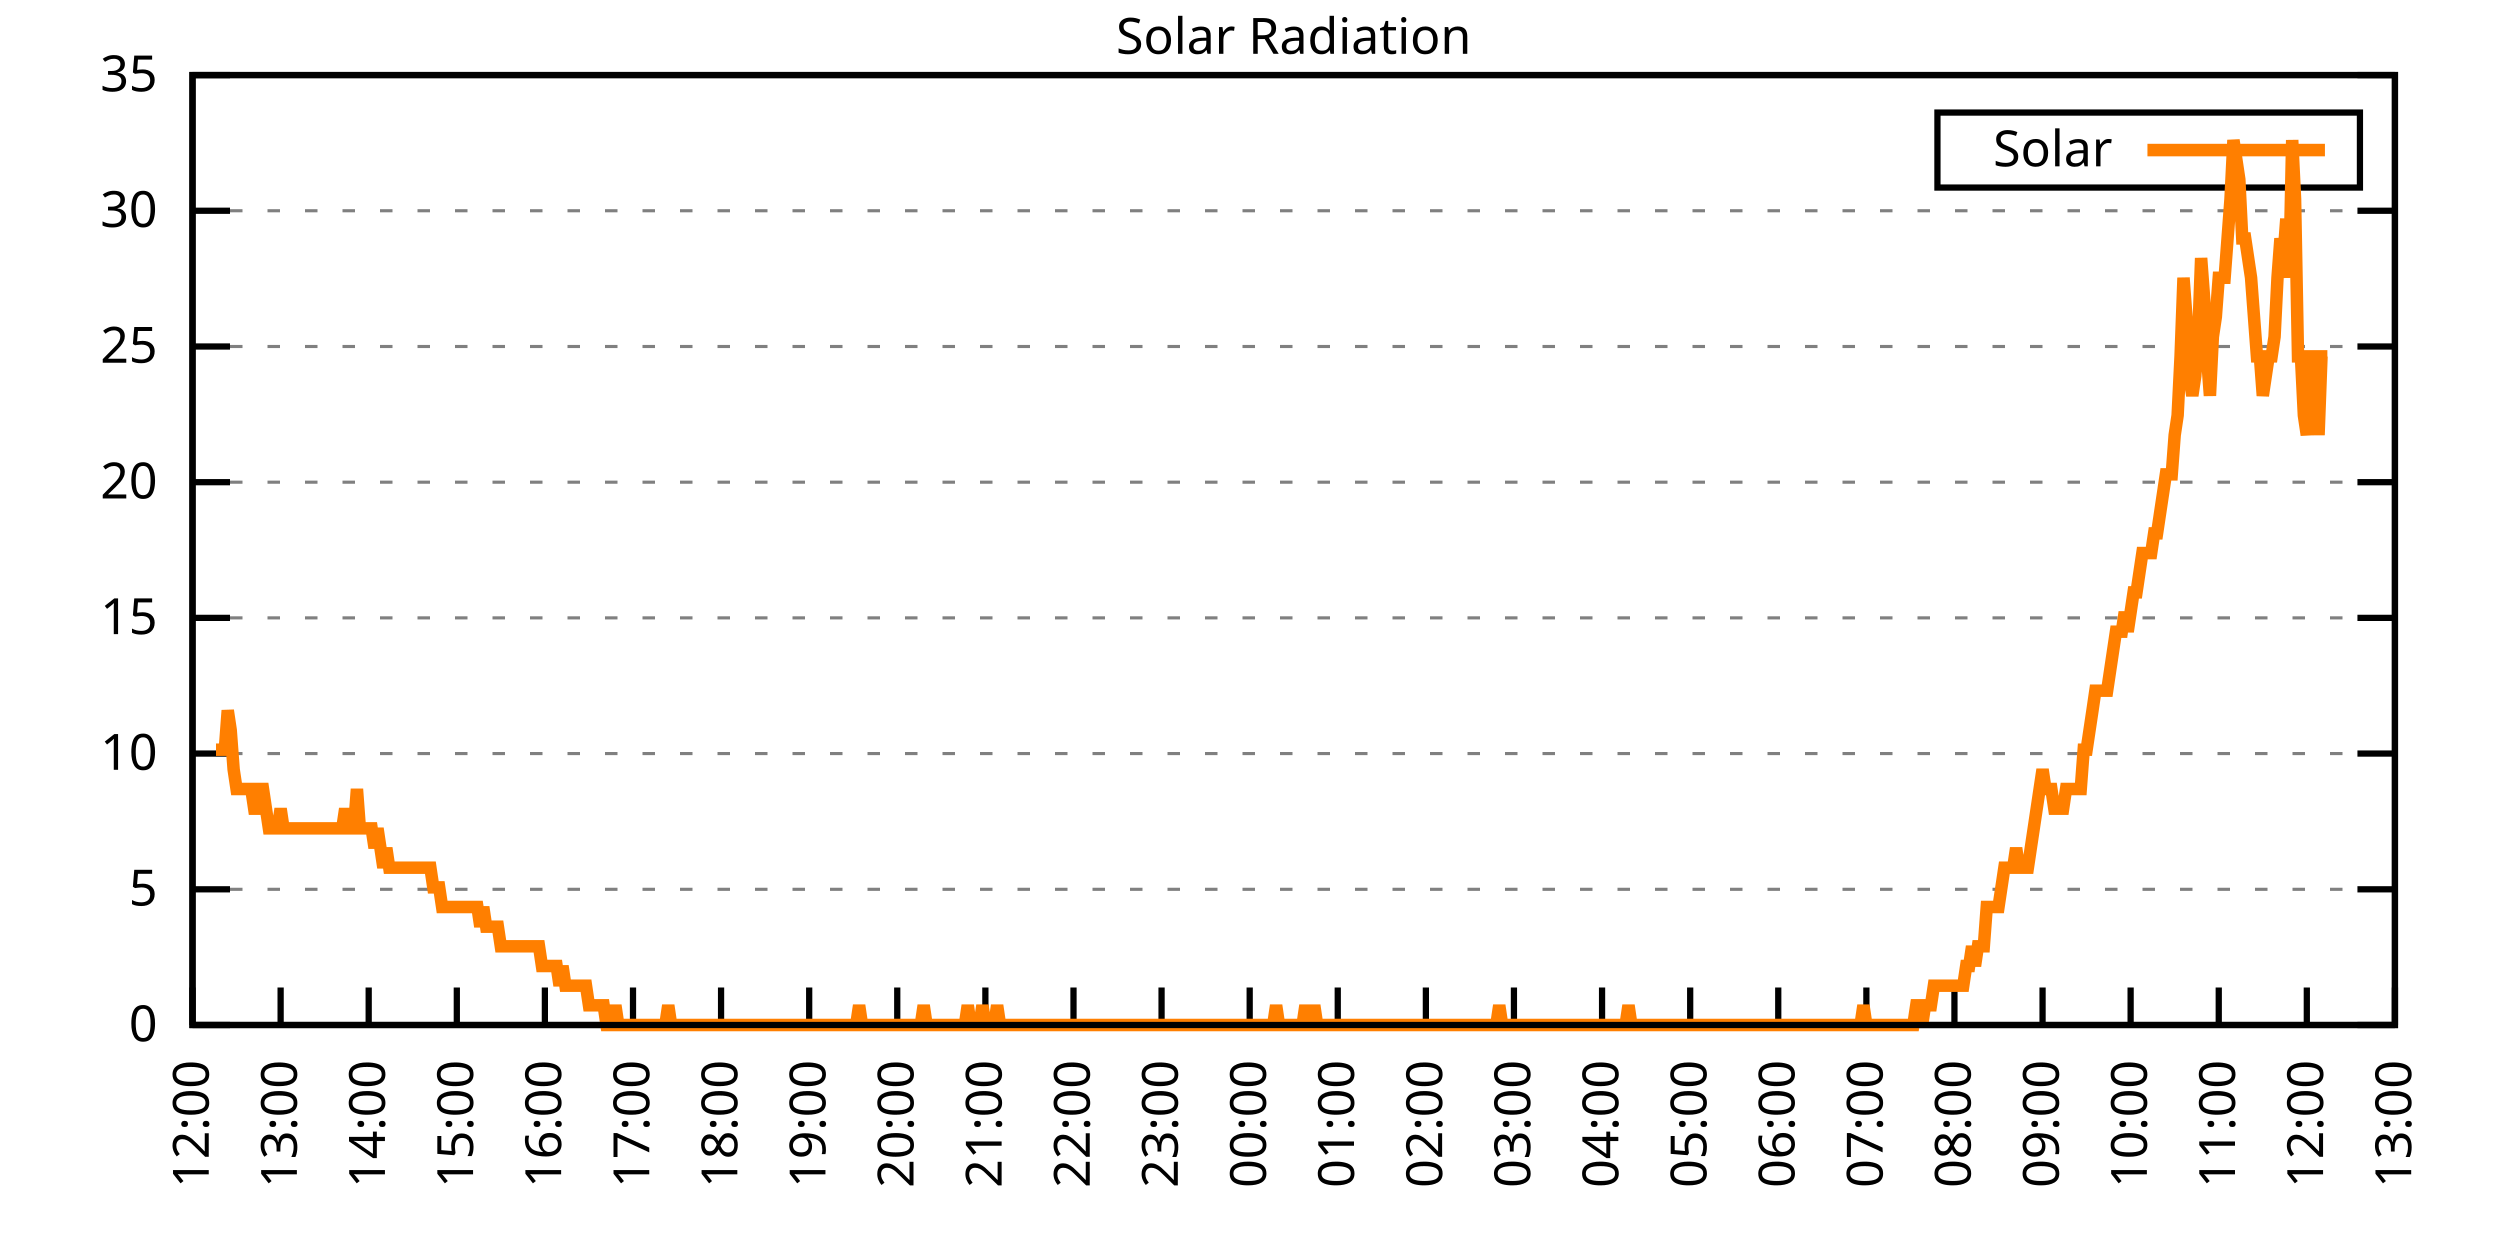
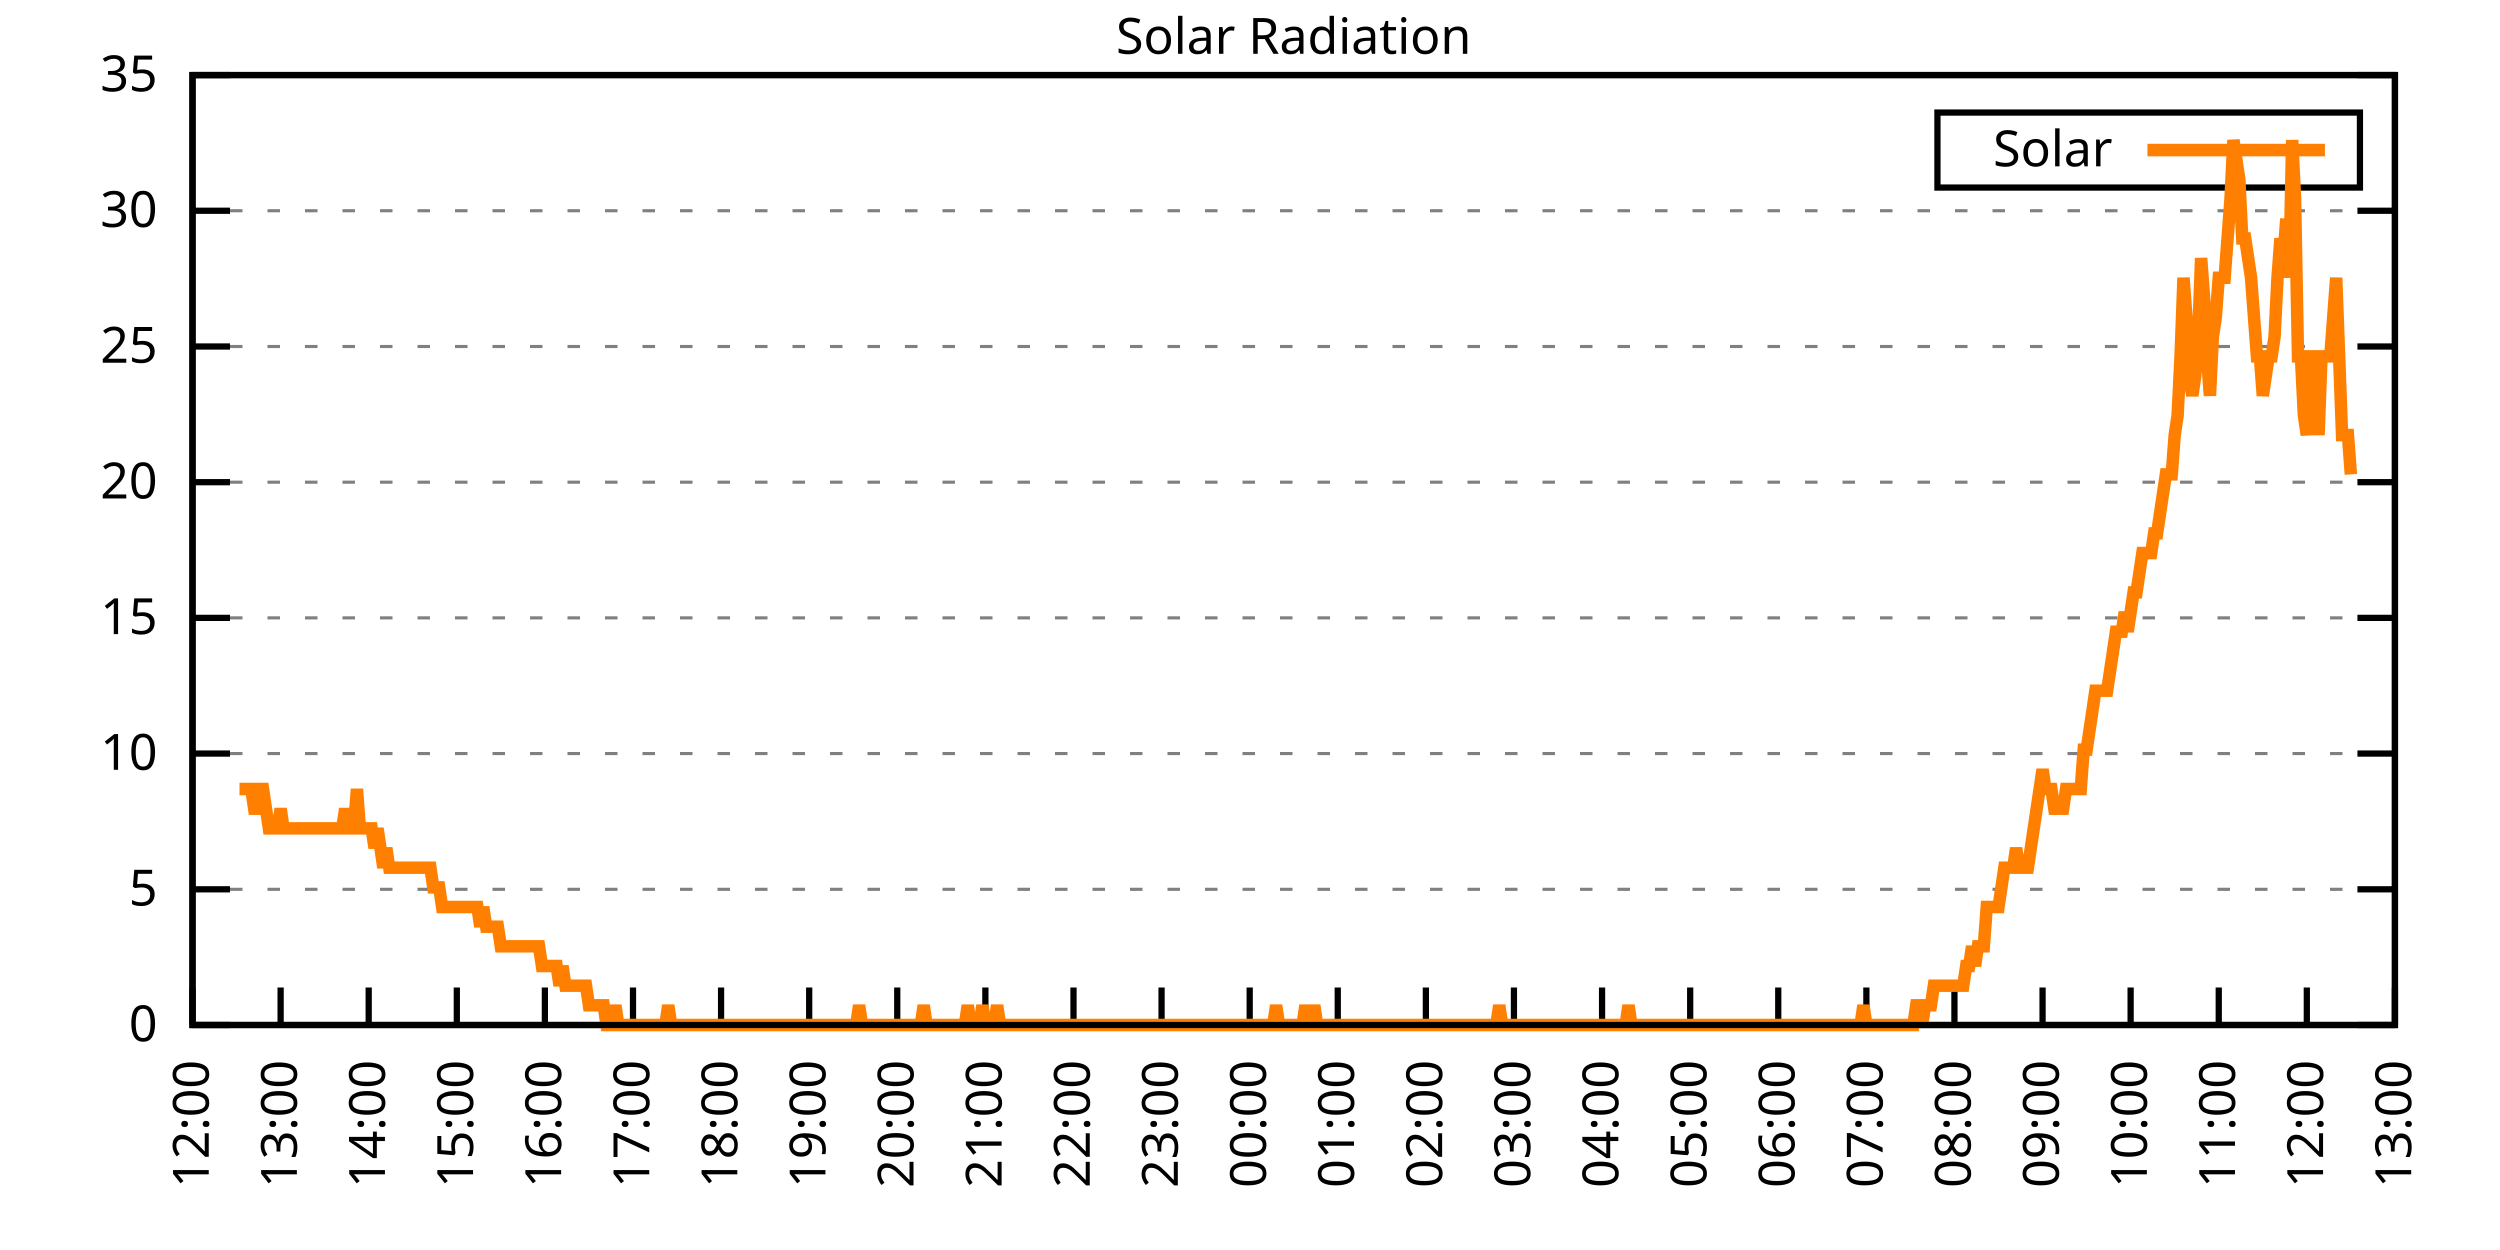
<svg xmlns="http://www.w3.org/2000/svg" xmlns:xlink="http://www.w3.org/1999/xlink" width="400" height="200" viewBox="0 0 400 200">
  <g id="gnuplot_canvas">
    <rect x="0" y="0" width="400" height="200" fill="none" />
    <defs>
      <circle id="gpDot" r="0.5" stroke-width="0.5" stroke="currentColor" />
      <path id="gpPt0" stroke-width="0.333" stroke="currentColor" d="M-1,0 h2 M0,-1 v2" />
      <path id="gpPt1" stroke-width="0.333" stroke="currentColor" d="M-1,-1 L1,1 M1,-1 L-1,1" />
      <path id="gpPt2" stroke-width="0.333" stroke="currentColor" d="M-1,0 L1,0 M0,-1 L0,1 M-1,-1 L1,1 M-1,1 L1,-1" />
      <rect id="gpPt3" stroke-width="0.333" stroke="currentColor" x="-1" y="-1" width="2" height="2" />
      <rect id="gpPt4" stroke-width="0.333" stroke="currentColor" fill="currentColor" x="-1" y="-1" width="2" height="2" />
      <circle id="gpPt5" stroke-width="0.333" stroke="currentColor" cx="0" cy="0" r="1" />
      <use xlink:href="#gpPt5" id="gpPt6" fill="currentColor" stroke="none" />
      <path id="gpPt7" stroke-width="0.333" stroke="currentColor" d="M0,-1.33 L-1.33,0.67 L1.33,0.67 z" />
      <use xlink:href="#gpPt7" id="gpPt8" fill="currentColor" stroke="none" />
      <use xlink:href="#gpPt7" id="gpPt9" stroke="currentColor" transform="rotate(180)" />
      <use xlink:href="#gpPt9" id="gpPt10" fill="currentColor" stroke="none" />
      <use xlink:href="#gpPt3" id="gpPt11" stroke="currentColor" transform="rotate(45)" />
      <use xlink:href="#gpPt11" id="gpPt12" fill="currentColor" stroke="none" />
      <path id="gpPt13" stroke-width="0.333" stroke="currentColor" d="M0,1.330 L1.265,0.411 L0.782,-1.067 L-0.782,-1.076 L-1.265,0.411 z" />
      <use xlink:href="#gpPt13" id="gpPt14" fill="currentColor" stroke="none" />
      <filter id="textbox" filterUnits="objectBoundingBox" x="0" y="0" height="1" width="1">
        <feFlood flood-color="white" flood-opacity="1" result="bgnd" />
        <feComposite in="SourceGraphic" in2="bgnd" operator="atop" />
      </filter>
      <filter id="greybox" filterUnits="objectBoundingBox" x="0" y="0" height="1" width="1">
        <feFlood flood-color="lightgrey" flood-opacity="1" result="grey" />
        <feComposite in="SourceGraphic" in2="grey" operator="atop" />
      </filter>
    </defs>
    <g fill="none" color="white" stroke="currentColor" stroke-width="1.00" stroke-linecap="butt" stroke-linejoin="miter">
</g>
    <g fill="none" color="black" stroke="currentColor" stroke-width="1.00" stroke-linecap="butt" stroke-linejoin="miter">
      <g stroke="none" shape-rendering="crispEdges">
        <polygon fill="rgb(255, 255, 255)" points="30.80,164.00 383.18,164.00 383.18,12.02 30.80,12.02 " />
      </g>
    </g>
    <g fill="none" color="black" stroke="currentColor" stroke-width="1.00" stroke-linecap="butt" stroke-linejoin="miter">
</g>
    <g fill="none" color="black" stroke="black" stroke-width="0.50" stroke-linecap="butt" stroke-linejoin="miter">
</g>
    <g fill="none" color="gray" stroke="currentColor" stroke-width="0.50" stroke-linecap="butt" stroke-linejoin="miter">
      <path stroke="gray" stroke-dasharray="2,4" class="gridline" d="M30.80,164.00 L383.19,164.00  " />
    </g>
    <g fill="none" color="gray" stroke="gray" stroke-width="1.00" stroke-linecap="butt" stroke-linejoin="miter">
</g>
    <g fill="none" color="black" stroke="currentColor" stroke-width="1.00" stroke-linecap="butt" stroke-linejoin="miter">
      <path stroke="black" d="M30.80,164.00 L36.80,164.00 M383.19,164.00 L377.19,164.00  " />
      <g transform="translate(25.20,166.60)" stroke="none" fill="black" font-family="Sans" font-size="8.00" text-anchor="end">
        <text>
          <tspan font-family="Sans"> 0</tspan>
        </text>
      </g>
    </g>
    <g fill="none" color="black" stroke="currentColor" stroke-width="1.00" stroke-linecap="butt" stroke-linejoin="miter">
</g>
    <g fill="none" color="black" stroke="black" stroke-width="0.50" stroke-linecap="butt" stroke-linejoin="miter">
</g>
    <g fill="none" color="gray" stroke="currentColor" stroke-width="0.50" stroke-linecap="butt" stroke-linejoin="miter">
      <path stroke="gray" stroke-dasharray="2,4" class="gridline" d="M30.80,142.29 L383.19,142.29  " />
    </g>
    <g fill="none" color="gray" stroke="gray" stroke-width="1.00" stroke-linecap="butt" stroke-linejoin="miter">
</g>
    <g fill="none" color="black" stroke="currentColor" stroke-width="1.00" stroke-linecap="butt" stroke-linejoin="miter">
      <path stroke="black" d="M30.80,142.29 L36.80,142.29 M383.19,142.29 L377.19,142.29  " />
      <g transform="translate(25.20,144.89)" stroke="none" fill="black" font-family="Sans" font-size="8.00" text-anchor="end">
        <text>
          <tspan font-family="Sans"> 5</tspan>
        </text>
      </g>
    </g>
    <g fill="none" color="black" stroke="currentColor" stroke-width="1.00" stroke-linecap="butt" stroke-linejoin="miter">
</g>
    <g fill="none" color="black" stroke="black" stroke-width="0.50" stroke-linecap="butt" stroke-linejoin="miter">
</g>
    <g fill="none" color="gray" stroke="currentColor" stroke-width="0.50" stroke-linecap="butt" stroke-linejoin="miter">
      <path stroke="gray" stroke-dasharray="2,4" class="gridline" d="M30.80,120.57 L383.19,120.57  " />
    </g>
    <g fill="none" color="gray" stroke="gray" stroke-width="1.00" stroke-linecap="butt" stroke-linejoin="miter">
</g>
    <g fill="none" color="black" stroke="currentColor" stroke-width="1.00" stroke-linecap="butt" stroke-linejoin="miter">
      <path stroke="black" d="M30.80,120.57 L36.80,120.57 M383.19,120.57 L377.19,120.57  " />
      <g transform="translate(25.20,123.17)" stroke="none" fill="black" font-family="Sans" font-size="8.00" text-anchor="end">
        <text>
          <tspan font-family="Sans"> 10</tspan>
        </text>
      </g>
    </g>
    <g fill="none" color="black" stroke="currentColor" stroke-width="1.00" stroke-linecap="butt" stroke-linejoin="miter">
</g>
    <g fill="none" color="black" stroke="black" stroke-width="0.50" stroke-linecap="butt" stroke-linejoin="miter">
</g>
    <g fill="none" color="gray" stroke="currentColor" stroke-width="0.50" stroke-linecap="butt" stroke-linejoin="miter">
      <path stroke="gray" stroke-dasharray="2,4" class="gridline" d="M30.80,98.86 L383.19,98.86  " />
    </g>
    <g fill="none" color="gray" stroke="gray" stroke-width="1.00" stroke-linecap="butt" stroke-linejoin="miter">
</g>
    <g fill="none" color="black" stroke="currentColor" stroke-width="1.00" stroke-linecap="butt" stroke-linejoin="miter">
      <path stroke="black" d="M30.80,98.86 L36.80,98.86 M383.19,98.86 L377.19,98.86  " />
      <g transform="translate(25.20,101.46)" stroke="none" fill="black" font-family="Sans" font-size="8.00" text-anchor="end">
        <text>
          <tspan font-family="Sans"> 15</tspan>
        </text>
      </g>
    </g>
    <g fill="none" color="black" stroke="currentColor" stroke-width="1.00" stroke-linecap="butt" stroke-linejoin="miter">
</g>
    <g fill="none" color="black" stroke="black" stroke-width="0.50" stroke-linecap="butt" stroke-linejoin="miter">
</g>
    <g fill="none" color="gray" stroke="currentColor" stroke-width="0.50" stroke-linecap="butt" stroke-linejoin="miter">
      <path stroke="gray" stroke-dasharray="2,4" class="gridline" d="M30.80,77.15 L383.19,77.15  " />
    </g>
    <g fill="none" color="gray" stroke="gray" stroke-width="1.00" stroke-linecap="butt" stroke-linejoin="miter">
</g>
    <g fill="none" color="black" stroke="currentColor" stroke-width="1.00" stroke-linecap="butt" stroke-linejoin="miter">
      <path stroke="black" d="M30.80,77.15 L36.80,77.15 M383.19,77.15 L377.19,77.15  " />
      <g transform="translate(25.20,79.75)" stroke="none" fill="black" font-family="Sans" font-size="8.00" text-anchor="end">
        <text>
          <tspan font-family="Sans"> 20</tspan>
        </text>
      </g>
    </g>
    <g fill="none" color="black" stroke="currentColor" stroke-width="1.00" stroke-linecap="butt" stroke-linejoin="miter">
</g>
    <g fill="none" color="black" stroke="black" stroke-width="0.50" stroke-linecap="butt" stroke-linejoin="miter">
</g>
    <g fill="none" color="gray" stroke="currentColor" stroke-width="0.50" stroke-linecap="butt" stroke-linejoin="miter">
      <path stroke="gray" stroke-dasharray="2,4" class="gridline" d="M30.80,55.44 L383.19,55.44  " />
    </g>
    <g fill="none" color="gray" stroke="gray" stroke-width="1.00" stroke-linecap="butt" stroke-linejoin="miter">
</g>
    <g fill="none" color="black" stroke="currentColor" stroke-width="1.00" stroke-linecap="butt" stroke-linejoin="miter">
      <path stroke="black" d="M30.80,55.44 L36.80,55.44 M383.19,55.44 L377.19,55.44  " />
      <g transform="translate(25.20,58.04)" stroke="none" fill="black" font-family="Sans" font-size="8.00" text-anchor="end">
        <text>
          <tspan font-family="Sans"> 25</tspan>
        </text>
      </g>
    </g>
    <g fill="none" color="black" stroke="currentColor" stroke-width="1.00" stroke-linecap="butt" stroke-linejoin="miter">
</g>
    <g fill="none" color="black" stroke="black" stroke-width="0.50" stroke-linecap="butt" stroke-linejoin="miter">
</g>
    <g fill="none" color="gray" stroke="currentColor" stroke-width="0.50" stroke-linecap="butt" stroke-linejoin="miter">
      <path stroke="gray" stroke-dasharray="2,4" class="gridline" d="M30.80,33.72 L383.19,33.72  " />
    </g>
    <g fill="none" color="gray" stroke="gray" stroke-width="1.00" stroke-linecap="butt" stroke-linejoin="miter">
</g>
    <g fill="none" color="black" stroke="currentColor" stroke-width="1.00" stroke-linecap="butt" stroke-linejoin="miter">
      <path stroke="black" d="M30.80,33.72 L36.80,33.72 M383.19,33.72 L377.19,33.72  " />
      <g transform="translate(25.20,36.32)" stroke="none" fill="black" font-family="Sans" font-size="8.00" text-anchor="end">
        <text>
          <tspan font-family="Sans"> 30</tspan>
        </text>
      </g>
    </g>
    <g fill="none" color="black" stroke="currentColor" stroke-width="1.00" stroke-linecap="butt" stroke-linejoin="miter">
</g>
    <g fill="none" color="black" stroke="black" stroke-width="0.50" stroke-linecap="butt" stroke-linejoin="miter">
</g>
    <g fill="none" color="gray" stroke="currentColor" stroke-width="0.50" stroke-linecap="butt" stroke-linejoin="miter">
      <path stroke="gray" stroke-dasharray="2,4" class="gridline" d="M30.80,12.01 L383.19,12.01  " />
    </g>
    <g fill="none" color="gray" stroke="gray" stroke-width="1.00" stroke-linecap="butt" stroke-linejoin="miter">
</g>
    <g fill="none" color="black" stroke="currentColor" stroke-width="1.00" stroke-linecap="butt" stroke-linejoin="miter">
      <path stroke="black" d="M30.80,12.01 L36.80,12.01 M383.19,12.01 L377.19,12.01  " />
      <g transform="translate(25.20,14.61)" stroke="none" fill="black" font-family="Sans" font-size="8.00" text-anchor="end">
        <text>
          <tspan font-family="Sans"> 35</tspan>
        </text>
      </g>
    </g>
    <g fill="none" color="black" stroke="currentColor" stroke-width="1.00" stroke-linecap="butt" stroke-linejoin="miter">
      <path stroke="black" d="M30.80,164.00 L30.80,158.00  " />
      <g transform="translate(33.40,169.60) rotate(270.00)" stroke="none" fill="black" font-family="Sans" font-size="8.00" text-anchor="end">
        <text>
          <tspan font-family="Sans">12:00</tspan>
        </text>
      </g>
    </g>
    <g fill="none" color="black" stroke="currentColor" stroke-width="1.00" stroke-linecap="butt" stroke-linejoin="miter">
      <path stroke="black" d="M44.90,164.00 L44.90,158.00  " />
      <g transform="translate(47.50,169.60) rotate(270.00)" stroke="none" fill="black" font-family="Sans" font-size="8.00" text-anchor="end">
        <text>
          <tspan font-family="Sans">13:00</tspan>
        </text>
      </g>
    </g>
    <g fill="none" color="black" stroke="currentColor" stroke-width="1.00" stroke-linecap="butt" stroke-linejoin="miter">
      <path stroke="black" d="M58.99,164.00 L58.99,158.00  " />
      <g transform="translate(61.59,169.60) rotate(270.00)" stroke="none" fill="black" font-family="Sans" font-size="8.00" text-anchor="end">
        <text>
          <tspan font-family="Sans">14:00</tspan>
        </text>
      </g>
    </g>
    <g fill="none" color="black" stroke="currentColor" stroke-width="1.00" stroke-linecap="butt" stroke-linejoin="miter">
      <path stroke="black" d="M73.09,164.00 L73.09,158.00  " />
      <g transform="translate(75.69,169.60) rotate(270.00)" stroke="none" fill="black" font-family="Sans" font-size="8.00" text-anchor="end">
        <text>
          <tspan font-family="Sans">15:00</tspan>
        </text>
      </g>
    </g>
    <g fill="none" color="black" stroke="currentColor" stroke-width="1.00" stroke-linecap="butt" stroke-linejoin="miter">
      <path stroke="black" d="M87.18,164.00 L87.18,158.00  " />
      <g transform="translate(89.78,169.60) rotate(270.00)" stroke="none" fill="black" font-family="Sans" font-size="8.00" text-anchor="end">
        <text>
          <tspan font-family="Sans">16:00</tspan>
        </text>
      </g>
    </g>
    <g fill="none" color="black" stroke="currentColor" stroke-width="1.00" stroke-linecap="butt" stroke-linejoin="miter">
      <path stroke="black" d="M101.28,164.00 L101.28,158.00  " />
      <g transform="translate(103.88,169.60) rotate(270.00)" stroke="none" fill="black" font-family="Sans" font-size="8.00" text-anchor="end">
        <text>
          <tspan font-family="Sans">17:00</tspan>
        </text>
      </g>
    </g>
    <g fill="none" color="black" stroke="currentColor" stroke-width="1.00" stroke-linecap="butt" stroke-linejoin="miter">
      <path stroke="black" d="M115.37,164.00 L115.37,158.00  " />
      <g transform="translate(117.97,169.60) rotate(270.00)" stroke="none" fill="black" font-family="Sans" font-size="8.00" text-anchor="end">
        <text>
          <tspan font-family="Sans">18:00</tspan>
        </text>
      </g>
    </g>
    <g fill="none" color="black" stroke="currentColor" stroke-width="1.00" stroke-linecap="butt" stroke-linejoin="miter">
      <path stroke="black" d="M129.47,164.00 L129.47,158.00  " />
      <g transform="translate(132.07,169.60) rotate(270.00)" stroke="none" fill="black" font-family="Sans" font-size="8.00" text-anchor="end">
        <text>
          <tspan font-family="Sans">19:00</tspan>
        </text>
      </g>
    </g>
    <g fill="none" color="black" stroke="currentColor" stroke-width="1.00" stroke-linecap="butt" stroke-linejoin="miter">
      <path stroke="black" d="M143.56,164.00 L143.56,158.00  " />
      <g transform="translate(146.16,169.60) rotate(270.00)" stroke="none" fill="black" font-family="Sans" font-size="8.00" text-anchor="end">
        <text>
          <tspan font-family="Sans">20:00</tspan>
        </text>
      </g>
    </g>
    <g fill="none" color="black" stroke="currentColor" stroke-width="1.00" stroke-linecap="butt" stroke-linejoin="miter">
      <path stroke="black" d="M157.66,164.00 L157.66,158.00  " />
      <g transform="translate(160.26,169.60) rotate(270.00)" stroke="none" fill="black" font-family="Sans" font-size="8.00" text-anchor="end">
        <text>
          <tspan font-family="Sans">21:00</tspan>
        </text>
      </g>
    </g>
    <g fill="none" color="black" stroke="currentColor" stroke-width="1.00" stroke-linecap="butt" stroke-linejoin="miter">
      <path stroke="black" d="M171.76,164.00 L171.76,158.00  " />
      <g transform="translate(174.36,169.60) rotate(270.00)" stroke="none" fill="black" font-family="Sans" font-size="8.00" text-anchor="end">
        <text>
          <tspan font-family="Sans">22:00</tspan>
        </text>
      </g>
    </g>
    <g fill="none" color="black" stroke="currentColor" stroke-width="1.00" stroke-linecap="butt" stroke-linejoin="miter">
      <path stroke="black" d="M185.85,164.00 L185.85,158.00  " />
      <g transform="translate(188.45,169.60) rotate(270.00)" stroke="none" fill="black" font-family="Sans" font-size="8.00" text-anchor="end">
        <text>
          <tspan font-family="Sans">23:00</tspan>
        </text>
      </g>
    </g>
    <g fill="none" color="black" stroke="currentColor" stroke-width="1.00" stroke-linecap="butt" stroke-linejoin="miter">
      <path stroke="black" d="M199.95,164.00 L199.95,158.00  " />
      <g transform="translate(202.55,169.60) rotate(270.00)" stroke="none" fill="black" font-family="Sans" font-size="8.00" text-anchor="end">
        <text>
          <tspan font-family="Sans">00:00</tspan>
        </text>
      </g>
    </g>
    <g fill="none" color="black" stroke="currentColor" stroke-width="1.00" stroke-linecap="butt" stroke-linejoin="miter">
      <path stroke="black" d="M214.04,164.00 L214.04,158.00  " />
      <g transform="translate(216.64,169.60) rotate(270.00)" stroke="none" fill="black" font-family="Sans" font-size="8.00" text-anchor="end">
        <text>
          <tspan font-family="Sans">01:00</tspan>
        </text>
      </g>
    </g>
    <g fill="none" color="black" stroke="currentColor" stroke-width="1.00" stroke-linecap="butt" stroke-linejoin="miter">
      <path stroke="black" d="M228.14,164.00 L228.14,158.00  " />
      <g transform="translate(230.74,169.60) rotate(270.00)" stroke="none" fill="black" font-family="Sans" font-size="8.00" text-anchor="end">
        <text>
          <tspan font-family="Sans">02:00</tspan>
        </text>
      </g>
    </g>
    <g fill="none" color="black" stroke="currentColor" stroke-width="1.00" stroke-linecap="butt" stroke-linejoin="miter">
      <path stroke="black" d="M242.23,164.00 L242.23,158.00  " />
      <g transform="translate(244.83,169.60) rotate(270.00)" stroke="none" fill="black" font-family="Sans" font-size="8.00" text-anchor="end">
        <text>
          <tspan font-family="Sans">03:00</tspan>
        </text>
      </g>
    </g>
    <g fill="none" color="black" stroke="currentColor" stroke-width="1.00" stroke-linecap="butt" stroke-linejoin="miter">
      <path stroke="black" d="M256.33,164.00 L256.33,158.00  " />
      <g transform="translate(258.93,169.60) rotate(270.00)" stroke="none" fill="black" font-family="Sans" font-size="8.00" text-anchor="end">
        <text>
          <tspan font-family="Sans">04:00</tspan>
        </text>
      </g>
    </g>
    <g fill="none" color="black" stroke="currentColor" stroke-width="1.00" stroke-linecap="butt" stroke-linejoin="miter">
      <path stroke="black" d="M270.43,164.00 L270.43,158.00  " />
      <g transform="translate(273.03,169.60) rotate(270.00)" stroke="none" fill="black" font-family="Sans" font-size="8.00" text-anchor="end">
        <text>
          <tspan font-family="Sans">05:00</tspan>
        </text>
      </g>
    </g>
    <g fill="none" color="black" stroke="currentColor" stroke-width="1.00" stroke-linecap="butt" stroke-linejoin="miter">
      <path stroke="black" d="M284.52,164.00 L284.52,158.00  " />
      <g transform="translate(287.12,169.60) rotate(270.00)" stroke="none" fill="black" font-family="Sans" font-size="8.00" text-anchor="end">
        <text>
          <tspan font-family="Sans">06:00</tspan>
        </text>
      </g>
    </g>
    <g fill="none" color="black" stroke="currentColor" stroke-width="1.00" stroke-linecap="butt" stroke-linejoin="miter">
      <path stroke="black" d="M298.62,164.00 L298.62,158.00  " />
      <g transform="translate(301.22,169.60) rotate(270.00)" stroke="none" fill="black" font-family="Sans" font-size="8.00" text-anchor="end">
        <text>
          <tspan font-family="Sans">07:00</tspan>
        </text>
      </g>
    </g>
    <g fill="none" color="black" stroke="currentColor" stroke-width="1.00" stroke-linecap="butt" stroke-linejoin="miter">
      <path stroke="black" d="M312.71,164.00 L312.71,158.00  " />
      <g transform="translate(315.31,169.60) rotate(270.00)" stroke="none" fill="black" font-family="Sans" font-size="8.00" text-anchor="end">
        <text>
          <tspan font-family="Sans">08:00</tspan>
        </text>
      </g>
    </g>
    <g fill="none" color="black" stroke="currentColor" stroke-width="1.00" stroke-linecap="butt" stroke-linejoin="miter">
      <path stroke="black" d="M326.81,164.00 L326.81,158.00  " />
      <g transform="translate(329.41,169.60) rotate(270.00)" stroke="none" fill="black" font-family="Sans" font-size="8.00" text-anchor="end">
        <text>
          <tspan font-family="Sans">09:00</tspan>
        </text>
      </g>
    </g>
    <g fill="none" color="black" stroke="currentColor" stroke-width="1.00" stroke-linecap="butt" stroke-linejoin="miter">
      <path stroke="black" d="M340.90,164.00 L340.90,158.00  " />
      <g transform="translate(343.50,169.60) rotate(270.00)" stroke="none" fill="black" font-family="Sans" font-size="8.00" text-anchor="end">
        <text>
          <tspan font-family="Sans">10:00</tspan>
        </text>
      </g>
    </g>
    <g fill="none" color="black" stroke="currentColor" stroke-width="1.00" stroke-linecap="butt" stroke-linejoin="miter">
      <path stroke="black" d="M355.00,164.00 L355.00,158.00  " />
      <g transform="translate(357.60,169.60) rotate(270.00)" stroke="none" fill="black" font-family="Sans" font-size="8.00" text-anchor="end">
        <text>
          <tspan font-family="Sans">11:00</tspan>
        </text>
      </g>
    </g>
    <g fill="none" color="black" stroke="currentColor" stroke-width="1.00" stroke-linecap="butt" stroke-linejoin="miter">
      <path stroke="black" d="M369.09,164.00 L369.09,158.00  " />
      <g transform="translate(371.69,169.60) rotate(270.00)" stroke="none" fill="black" font-family="Sans" font-size="8.00" text-anchor="end">
        <text>
          <tspan font-family="Sans">12:00</tspan>
        </text>
      </g>
    </g>
    <g fill="none" color="black" stroke="currentColor" stroke-width="1.00" stroke-linecap="butt" stroke-linejoin="miter">
      <path stroke="black" d="M383.19,164.00 L383.19,158.00  " />
      <g transform="translate(385.79,169.60) rotate(270.00)" stroke="none" fill="black" font-family="Sans" font-size="8.00" text-anchor="end">
        <text>
          <tspan font-family="Sans">13:00</tspan>
        </text>
      </g>
    </g>
    <g fill="none" color="black" stroke="currentColor" stroke-width="1.00" stroke-linecap="butt" stroke-linejoin="miter">
</g>
    <g fill="none" color="black" stroke="currentColor" stroke-width="1.00" stroke-linecap="butt" stroke-linejoin="miter">
      <path stroke="black" d="M30.80,12.01 L30.80,164.00 L383.19,164.00 L383.19,12.01 L30.80,12.01 Z  " />
    </g>
    <g fill="none" color="black" stroke="currentColor" stroke-width="1.00" stroke-linecap="butt" stroke-linejoin="miter">
</g>
    <g fill="none" color="black" stroke="currentColor" stroke-width="1.00" stroke-linecap="butt" stroke-linejoin="miter">
      <path stroke="black" d="M309.99,30.01 L309.99,18.01 L377.59,18.01 L377.59,30.01 L309.99,30.01 Z  " />
    </g>
    <g id="Solar_Radiation_plot_1">
      <g fill="none" color="white" stroke="black" stroke-width="2.00" stroke-linecap="butt" stroke-linejoin="miter">
</g>
      <g fill="none" color="black" stroke="currentColor" stroke-width="2.00" stroke-linecap="butt" stroke-linejoin="miter">
        <g transform="translate(337.99,26.61)" stroke="none" fill="black" font-family="Sans" font-size="8.00" text-anchor="end">
          <text>
            <tspan font-family="Sans">Solar</tspan>
          </text>
        </g>
      </g>
      <g fill="none" color="black" stroke="currentColor" stroke-width="2.00" stroke-linecap="butt" stroke-linejoin="miter">
-         <path stroke="rgb(255, 127,   0)" d="M343.59,24.01 L371.99,24.01 M34.56,119.95 L35.03,119.95 L35.50,119.95 L35.97,119.95 L36.44,113.66 L36.91,116.80   L37.38,123.10 L37.85,126.24 L38.32,126.24 L38.79,126.24 L39.26,126.24 L39.73,126.24 L40.20,126.24 L40.67,129.39   L41.14,129.39 L41.61,126.24 L42.08,126.24 L42.55,129.39 L43.02,132.54 L43.49,132.54 L43.96,132.54 L44.43,132.54   L44.90,129.39 L45.37,132.54 L45.84,132.54 L46.31,132.54 L46.78,132.54 L47.24,132.54 L47.71,132.54 L48.18,132.54   L48.65,132.54 L49.12,132.54 L49.59,132.54 L50.06,132.54 L50.53,132.54 L51.00,132.54 L51.47,132.54 L51.94,132.54   L52.41,132.54 L52.88,132.54 L53.35,132.54 L53.82,132.54 L54.29,132.54 L54.76,132.54 L55.23,129.39 L55.70,132.54   L56.17,132.54 L56.64,132.54 L57.11,126.24 L57.58,132.54 L58.05,132.54 L58.52,132.54 L58.99,132.54 L59.46,132.54   L59.93,135.68 L60.40,132.54 L60.87,135.68 L61.34,138.83 L61.81,135.68 L62.28,138.83 L62.75,138.83 L63.22,138.83   L63.69,138.83 L64.16,138.83 L64.63,138.83 L65.10,138.83 L65.57,138.83 L66.04,138.83 L66.51,138.83 L66.98,138.83   L67.45,138.83 L67.92,138.83 L68.39,138.83 L68.86,138.83 L69.33,141.98 L69.80,141.98 L70.27,141.98 L70.74,145.12   L71.21,145.12 L71.68,145.12 L72.15,145.12 L72.62,145.12 L73.09,145.12 L73.56,145.12 L74.03,145.12 L74.50,145.12   L74.97,145.12 L75.44,145.12 L75.91,145.12 L76.38,145.12 L76.85,148.27 L77.32,145.12 L77.79,148.27 L78.26,148.27   L78.73,148.27 L79.19,148.27 L79.66,148.27 L80.13,151.41 L80.60,151.41 L81.07,151.41 L81.54,151.41 L82.01,151.41   L82.48,151.41 L82.95,151.41 L83.42,151.41 L83.89,151.41 L84.36,151.41 L84.83,151.41 L85.30,151.41 L85.77,151.41   L86.24,151.41 L86.71,154.56 L87.18,154.56 L87.65,154.56 L88.12,154.56 L88.59,154.56 L89.06,154.56 L89.53,157.71   L90.00,154.56 L90.47,157.71 L90.94,157.71 L91.41,157.71 L91.88,157.71 L92.35,157.71 L92.82,157.71 L93.29,157.71   L93.76,157.71 L94.23,160.85 L94.70,160.85 L95.17,160.85 L95.64,160.85 L96.11,160.85 L96.58,160.85 L97.05,164.00   L97.52,164.00 L97.99,164.00 L98.46,160.85 L98.93,164.00 L99.40,164.00 L99.87,164.00 L100.34,164.00 L100.81,164.00   L101.28,164.00 L101.75,164.00 L102.22,164.00 L102.69,164.00 L103.16,164.00 L103.63,164.00 L104.10,164.00 L104.57,164.00   L105.04,164.00 L105.51,164.00 L105.98,164.00 L106.45,164.00 L106.92,160.85 L107.39,164.00 L107.86,164.00 L108.33,164.00   L108.80,164.00 L109.27,164.00 L109.74,164.00 L110.21,164.00 L110.68,164.00 L111.14,164.00 L111.61,164.00 L112.08,164.00   L112.55,164.00 L113.02,164.00 L113.49,164.00 L113.96,164.00 L114.43,164.00 L114.90,164.00 L115.37,164.00 L115.84,164.00   L116.31,164.00 L116.78,164.00 L117.25,164.00 L117.72,164.00 L118.19,164.00 L118.66,164.00 L119.13,164.00 L119.60,164.00   L120.07,164.00 L120.54,164.00 L121.01,164.00 L121.48,164.00 L121.95,164.00 L122.42,164.00 L122.89,164.00 L123.36,164.00   L123.83,164.00 L124.30,164.00 L124.77,164.00 L125.24,164.00 L125.71,164.00 L126.18,164.00 L126.65,164.00 L127.12,164.00   L127.59,164.00 L128.06,164.00 L128.53,164.00 L129.00,164.00 L129.47,164.00 L129.94,164.00 L130.41,164.00 L130.88,164.00   L131.35,164.00 L131.82,164.00 L132.29,164.00 L132.76,164.00 L133.23,164.00 L133.70,164.00 L134.17,164.00 L134.64,164.00   L135.11,164.00 L135.58,164.00 L136.05,164.00 L136.52,164.00 L136.99,164.00 L137.46,160.85 L137.93,164.00 L138.40,164.00   L138.87,164.00 L139.34,164.00 L139.81,164.00 L140.28,164.00 L140.75,164.00 L141.22,164.00 L141.69,164.00 L142.16,164.00   L142.63,164.00 L143.09,164.00 L143.56,164.00 L144.03,164.00 L144.50,164.00 L144.97,164.00 L145.44,164.00 L145.91,164.00   L146.38,164.00 L146.85,164.00 L147.32,164.00 L147.79,160.85 L148.26,164.00 L148.73,164.00 L149.20,164.00 L149.67,164.00   L150.14,164.00 L150.61,164.00 L151.08,164.00 L151.55,164.00 L152.02,164.00 L152.49,164.00 L152.96,164.00 L153.43,164.00   L153.90,164.00 L154.37,164.00 L154.84,160.85 L155.31,164.00 L155.78,164.00 L156.25,164.00 L156.72,164.00 L157.19,160.85   L157.66,164.00 L158.13,164.00 L158.60,164.00 L159.07,164.00 L159.54,160.85 L160.01,164.00 L160.48,164.00 L160.95,164.00   L161.42,164.00 L161.89,164.00 L162.36,164.00 L162.83,164.00 L163.30,164.00 L163.77,164.00 L164.24,164.00 L164.71,164.00   L165.18,164.00 L165.65,164.00 L166.12,164.00 L166.59,164.00 L167.06,164.00 L167.53,164.00 L168.00,164.00 L168.47,164.00   L168.94,164.00 L169.41,164.00 L169.88,164.00 L170.35,164.00 L170.82,164.00 L171.29,164.00 L171.76,164.00 L172.23,164.00   L172.70,164.00 L173.17,164.00 L173.64,164.00 L174.11,164.00 L174.58,164.00 L175.04,164.00 L175.51,164.00 L175.98,164.00   L176.45,164.00 L176.92,164.00 L177.39,164.00 L177.86,164.00 L178.33,164.00 L178.80,164.00 L179.27,164.00 L179.74,164.00   L180.21,164.00 L180.68,164.00 L181.15,164.00 L181.62,164.00 L182.09,164.00 L182.56,164.00 L183.03,164.00 L183.50,164.00   L183.97,164.00 L184.44,164.00 L184.91,164.00 L185.38,164.00 L185.85,164.00 L186.32,164.00 L186.79,164.00 L187.26,164.00   L187.73,164.00 L188.20,164.00 L188.67,164.00 L189.14,164.00 L189.61,164.00 L190.08,164.00 L190.55,164.00 L191.02,164.00   L191.49,164.00 L191.96,164.00 L192.43,164.00 L192.90,164.00 L193.37,164.00 L193.84,164.00 L194.31,164.00 L194.78,164.00   L195.25,164.00 L195.72,164.00 L196.19,164.00 L196.66,164.00 L197.13,164.00 L197.60,164.00 L198.07,164.00 L198.54,164.00   L199.01,164.00 L199.48,164.00 L199.95,164.00 L200.42,164.00 L200.89,164.00 L201.36,164.00 L201.83,164.00 L202.30,164.00   L202.77,164.00 L203.24,164.00 L203.71,164.00 L204.18,160.85 L204.65,164.00 L205.12,164.00 L205.59,164.00 L206.06,164.00   L206.53,164.00 L207.00,164.00 L207.46,164.00 L207.93,164.00 L208.40,164.00 L208.87,160.85 L209.34,164.00 L209.81,164.00   L210.28,160.85 L210.75,164.00 L211.22,164.00 L211.69,164.00 L212.16,164.00 L212.63,164.00 L213.10,164.00 L213.57,164.00   L214.04,164.00 L214.51,164.00 L214.98,164.00 L215.45,164.00 L215.92,164.00 L216.39,164.00 L216.86,164.00 L217.33,164.00   L217.80,164.00 L218.27,164.00 L218.74,164.00 L219.21,164.00 L219.68,164.00 L220.15,164.00 L220.62,164.00 L221.09,164.00   L221.56,164.00 L222.03,164.00 L222.50,164.00 L222.97,164.00 L223.44,164.00 L223.91,164.00 L224.38,164.00 L224.85,164.00   L225.32,164.00 L225.79,164.00 L226.26,164.00 L226.73,164.00 L227.20,164.00 L227.67,164.00 L228.14,164.00 L228.61,164.00   L229.08,164.00 L229.55,164.00 L230.02,164.00 L230.49,164.00 L230.96,164.00 L231.43,164.00 L231.90,164.00 L232.37,164.00   L232.84,164.00 L233.31,164.00 L233.78,164.00 L234.25,164.00 L234.72,164.00 L235.19,164.00 L235.66,164.00 L236.13,164.00   L236.60,164.00 L237.07,164.00 L237.54,164.00 L238.01,164.00 L238.48,164.00 L238.95,164.00 L239.41,164.00 L239.88,160.85   L240.35,164.00 L240.82,164.00 L241.29,164.00 L241.76,164.00 L242.23,164.00 L242.70,164.00 L243.17,164.00 L243.64,164.00   L244.11,164.00 L244.58,164.00 L245.05,164.00 L245.52,164.00 L245.99,164.00 L246.46,164.00 L246.93,164.00 L247.40,164.00   L247.87,164.00 L248.34,164.00 L248.81,164.00 L249.28,164.00 L249.75,164.00 L250.22,164.00 L250.69,164.00 L251.16,164.00   L251.63,164.00 L252.10,164.00 L252.57,164.00 L253.04,164.00 L253.51,164.00 L253.98,164.00 L254.45,164.00 L254.92,164.00   L255.39,164.00 L255.86,164.00 L256.33,164.00 L256.80,164.00 L257.27,164.00 L257.74,164.00 L258.21,164.00 L258.68,164.00   L259.15,164.00 L259.62,164.00 L260.09,164.00 L260.56,160.85 L261.03,164.00 L261.50,164.00 L261.97,164.00 L262.44,164.00   L262.91,164.00 L263.38,164.00 L263.85,164.00 L264.32,164.00 L264.79,164.00 L265.26,164.00 L265.73,164.00 L266.20,164.00   L266.67,164.00 L267.14,164.00 L267.61,164.00 L268.08,164.00 L268.55,164.00 L269.02,164.00 L269.49,164.00 L269.96,164.00   L270.43,164.00 L270.90,164.00 L271.36,164.00 L271.83,164.00 L272.30,164.00 L272.77,164.00 L273.24,164.00 L273.71,164.00   L274.18,164.00 L274.65,164.00 L275.12,164.00 L275.59,164.00 L276.06,164.00 L276.53,164.00 L277.00,164.00 L277.47,164.00   L277.94,164.00 L278.41,164.00 L278.88,164.00 L279.35,164.00 L279.82,164.00 L280.29,164.00 L280.76,164.00 L281.23,164.00   L281.70,164.00 L282.17,164.00 L282.64,164.00 L283.11,164.00 L283.58,164.00 L284.05,164.00 L284.52,164.00 L284.99,164.00   L285.46,164.00 L285.93,164.00 L286.40,164.00 L286.87,164.00 L287.34,164.00 L287.81,164.00 L288.28,164.00 L288.75,164.00   L289.22,164.00 L289.69,164.00 L290.16,164.00 L290.63,164.00 L291.10,164.00 L291.57,164.00 L292.04,164.00 L292.51,164.00   L292.98,164.00 L293.45,164.00 L293.92,164.00 L294.39,164.00 L294.86,164.00 L295.33,164.00 L295.80,164.00 L296.27,164.00   L296.74,164.00 L297.21,164.00 L297.68,164.00 L298.15,160.85 L298.62,164.00 L299.09,164.00 L299.56,164.00 L300.03,164.00   L300.50,164.00 L300.97,164.00 L301.44,164.00 L301.91,164.00 L302.38,164.00 L302.85,164.00 L303.31,164.00 L303.78,164.00   L304.25,164.00 L304.72,164.00 L305.19,164.00 L305.66,164.00 L306.13,164.00 L306.60,160.85 L307.07,160.85 L307.54,164.00   L308.01,160.85 L308.48,160.85 L308.95,160.85 L309.42,157.71 L309.89,157.71 L310.36,157.71 L310.83,157.71 L311.30,157.71   L311.77,157.71 L312.24,157.71 L312.71,157.71 L313.18,157.71 L313.65,157.71 L314.12,157.71 L314.59,154.56 L315.06,154.56   L315.53,151.41 L316.00,154.56 L316.47,151.41 L316.94,151.41 L317.41,151.41 L317.88,145.12 L318.35,145.12 L318.82,145.12   L319.29,145.12 L319.76,145.12 L320.23,141.98 L320.70,138.83 L321.17,138.83 L321.64,138.83 L322.11,138.83 L322.58,135.68   L323.05,138.83 L323.52,138.83 L323.99,138.83 L324.46,138.83 L324.93,135.68 L325.40,132.54 L325.87,129.39 L326.34,126.24   L326.81,123.10 L327.28,126.24 L327.75,126.24 L328.22,126.24 L328.69,129.39 L329.16,129.39 L329.63,129.39 L330.10,129.39   L330.57,126.24 L331.04,126.24 L331.51,126.24 L331.98,126.24 L332.45,126.24 L332.92,126.24 L333.39,119.95 L333.86,119.95   L334.33,116.80 L334.80,113.66 L335.26,110.51 L335.73,110.51 L336.20,110.51 L336.67,110.51 L337.14,110.51 L337.61,107.37   L338.08,104.22 L338.55,101.07 L339.02,101.07 L339.49,101.07 L339.96,97.93 L340.43,101.07 L340.90,97.93 L341.37,94.78   L341.84,94.78 L342.31,91.63 L342.78,88.49 L343.25,88.49 L343.72,88.49 L344.19,88.49 L344.66,85.34 L345.13,85.34   L345.60,82.19 L346.07,79.05 L346.54,75.90 L347.01,75.90 L347.48,75.90 L347.95,69.61 L348.42,66.46 L348.89,57.02   L349.36,44.44 L349.83,50.73 L350.30,60.17 L350.77,63.32 L351.24,60.17 L351.71,53.88 L352.18,41.29 L352.65,47.58   L353.12,57.02 L353.59,63.32 L354.06,53.88 L354.53,50.73 L355.00,44.44 L355.47,44.44 L355.94,44.44 L356.41,38.15   L356.88,31.85 L357.35,22.41 L357.82,25.56 L358.29,28.71 L358.76,38.15 L359.23,38.15 L359.70,41.29 L360.17,44.44   L360.64,50.73 L361.11,57.02 L361.58,57.02 L362.05,63.32 L362.52,60.17 L362.99,57.02 L363.46,57.02 L363.93,53.88   L364.40,44.44 L364.87,38.15 L365.34,41.29 L365.81,35.00 L366.28,44.44 L366.75,22.41 L367.21,31.85 L367.68,57.02   L368.15,57.02 L368.62,66.46 L369.09,69.61 L369.56,57.02 L370.03,57.02 L370.50,60.17 L370.97,69.61 L371.44,57.02   L371.91,57.02 L372.38,57.02  " />
+         <path stroke="rgb(255, 127,   0)" d="M343.59,24.01 L371.99,24.01 M38.32,126.24 L38.79,126.24 L39.26,126.24 L39.73,126.24 L40.20,126.24 L40.67,129.39   L41.14,129.39 L41.61,126.24 L42.08,126.24 L42.55,129.39 L43.02,132.54 L43.49,132.54 L43.96,132.54 L44.43,132.54   L44.90,129.39 L45.37,132.54 L45.84,132.54 L46.31,132.54 L46.78,132.54 L47.24,132.54 L47.71,132.54 L48.18,132.54   L48.65,132.54 L49.12,132.54 L49.59,132.54 L50.06,132.54 L50.53,132.54 L51.00,132.54 L51.47,132.54 L51.94,132.54   L52.41,132.54 L52.88,132.54 L53.35,132.54 L53.82,132.54 L54.29,132.54 L54.76,132.54 L55.23,129.39 L55.70,132.54   L56.17,132.54 L56.64,132.54 L57.11,126.24 L57.58,132.54 L58.05,132.54 L58.52,132.54 L58.99,132.54 L59.46,132.54   L59.93,135.68 L60.40,132.54 L60.87,135.68 L61.34,138.83 L61.81,135.68 L62.28,138.83 L62.75,138.83 L63.22,138.83   L63.69,138.83 L64.16,138.83 L64.63,138.83 L65.10,138.83 L65.57,138.83 L66.04,138.83 L66.51,138.83 L66.98,138.83   L67.45,138.83 L67.92,138.83 L68.39,138.83 L68.86,138.83 L69.33,141.98 L69.80,141.98 L70.27,141.98 L70.74,145.12   L71.21,145.12 L71.68,145.12 L72.15,145.12 L72.62,145.12 L73.09,145.12 L73.56,145.12 L74.03,145.12 L74.50,145.12   L74.97,145.12 L75.44,145.12 L75.91,145.12 L76.38,145.12 L76.85,148.27 L77.32,145.12 L77.79,148.27 L78.26,148.27   L78.73,148.27 L79.19,148.27 L79.66,148.27 L80.13,151.41 L80.60,151.41 L81.07,151.41 L81.54,151.41 L82.01,151.41   L82.48,151.41 L82.95,151.41 L83.42,151.41 L83.89,151.41 L84.36,151.41 L84.83,151.41 L85.30,151.41 L85.77,151.41   L86.24,151.41 L86.71,154.56 L87.18,154.56 L87.65,154.56 L88.12,154.56 L88.59,154.56 L89.06,154.56 L89.53,157.71   L90.00,154.56 L90.47,157.71 L90.94,157.71 L91.41,157.71 L91.88,157.71 L92.35,157.71 L92.82,157.71 L93.29,157.71   L93.76,157.71 L94.23,160.85 L94.70,160.85 L95.17,160.85 L95.64,160.85 L96.11,160.85 L96.58,160.85 L97.05,164.00   L97.52,164.00 L97.99,164.00 L98.46,160.85 L98.93,164.00 L99.40,164.00 L99.87,164.00 L100.34,164.00 L100.81,164.00   L101.28,164.00 L101.75,164.00 L102.22,164.00 L102.69,164.00 L103.16,164.00 L103.63,164.00 L104.10,164.00 L104.57,164.00   L105.04,164.00 L105.51,164.00 L105.98,164.00 L106.45,164.00 L106.92,160.85 L107.39,164.00 L107.86,164.00 L108.33,164.00   L108.80,164.00 L109.27,164.00 L109.74,164.00 L110.21,164.00 L110.68,164.00 L111.14,164.00 L111.61,164.00 L112.08,164.00   L112.55,164.00 L113.02,164.00 L113.49,164.00 L113.96,164.00 L114.43,164.00 L114.90,164.00 L115.37,164.00 L115.84,164.00   L116.31,164.00 L116.78,164.00 L117.25,164.00 L117.72,164.00 L118.19,164.00 L118.66,164.00 L119.13,164.00 L119.60,164.00   L120.07,164.00 L120.54,164.00 L121.01,164.00 L121.48,164.00 L121.95,164.00 L122.42,164.00 L122.89,164.00 L123.36,164.00   L123.83,164.00 L124.30,164.00 L124.77,164.00 L125.24,164.00 L125.71,164.00 L126.18,164.00 L126.65,164.00 L127.12,164.00   L127.59,164.00 L128.06,164.00 L128.53,164.00 L129.00,164.00 L129.47,164.00 L129.94,164.00 L130.41,164.00 L130.88,164.00   L131.35,164.00 L131.82,164.00 L132.29,164.00 L132.76,164.00 L133.23,164.00 L133.70,164.00 L134.17,164.00 L134.64,164.00   L135.11,164.00 L135.58,164.00 L136.05,164.00 L136.52,164.00 L136.99,164.00 L137.46,160.85 L137.93,164.00 L138.40,164.00   L138.87,164.00 L139.34,164.00 L139.81,164.00 L140.28,164.00 L140.75,164.00 L141.22,164.00 L141.69,164.00 L142.16,164.00   L142.63,164.00 L143.09,164.00 L143.56,164.00 L144.03,164.00 L144.50,164.00 L144.97,164.00 L145.44,164.00 L145.91,164.00   L146.38,164.00 L146.85,164.00 L147.32,164.00 L147.79,160.85 L148.26,164.00 L148.73,164.00 L149.20,164.00 L149.67,164.00   L150.14,164.00 L150.61,164.00 L151.08,164.00 L151.55,164.00 L152.02,164.00 L152.49,164.00 L152.96,164.00 L153.43,164.00   L153.90,164.00 L154.37,164.00 L154.84,160.85 L155.31,164.00 L155.78,164.00 L156.25,164.00 L156.72,164.00 L157.19,160.85   L157.66,164.00 L158.13,164.00 L158.60,164.00 L159.07,164.00 L159.54,160.85 L160.01,164.00 L160.48,164.00 L160.95,164.00   L161.42,164.00 L161.89,164.00 L162.36,164.00 L162.83,164.00 L163.30,164.00 L163.77,164.00 L164.24,164.00 L164.71,164.00   L165.18,164.00 L165.65,164.00 L166.12,164.00 L166.59,164.00 L167.06,164.00 L167.53,164.00 L168.00,164.00 L168.47,164.00   L168.94,164.00 L169.41,164.00 L169.88,164.00 L170.35,164.00 L170.82,164.00 L171.29,164.00 L171.76,164.00 L172.23,164.00   L172.70,164.00 L173.17,164.00 L173.64,164.00 L174.11,164.00 L174.58,164.00 L175.04,164.00 L175.51,164.00 L175.98,164.00   L176.45,164.00 L176.92,164.00 L177.39,164.00 L177.86,164.00 L178.33,164.00 L178.80,164.00 L179.27,164.00 L179.74,164.00   L180.21,164.00 L180.68,164.00 L181.15,164.00 L181.62,164.00 L182.09,164.00 L182.56,164.00 L183.03,164.00 L183.50,164.00   L183.97,164.00 L184.44,164.00 L184.91,164.00 L185.38,164.00 L185.85,164.00 L186.32,164.00 L186.79,164.00 L187.26,164.00   L187.73,164.00 L188.20,164.00 L188.67,164.00 L189.14,164.00 L189.61,164.00 L190.08,164.00 L190.55,164.00 L191.02,164.00   L191.49,164.00 L191.96,164.00 L192.43,164.00 L192.90,164.00 L193.37,164.00 L193.84,164.00 L194.31,164.00 L194.78,164.00   L195.25,164.00 L195.72,164.00 L196.19,164.00 L196.66,164.00 L197.13,164.00 L197.60,164.00 L198.07,164.00 L198.54,164.00   L199.01,164.00 L199.48,164.00 L199.95,164.00 L200.42,164.00 L200.89,164.00 L201.36,164.00 L201.83,164.00 L202.30,164.00   L202.77,164.00 L203.24,164.00 L203.71,164.00 L204.18,160.85 L204.65,164.00 L205.12,164.00 L205.59,164.00 L206.06,164.00   L206.53,164.00 L207.00,164.00 L207.46,164.00 L207.93,164.00 L208.40,164.00 L208.87,160.85 L209.34,164.00 L209.81,164.00   L210.28,160.85 L210.75,164.00 L211.22,164.00 L211.69,164.00 L212.16,164.00 L212.63,164.00 L213.10,164.00 L213.57,164.00   L214.04,164.00 L214.51,164.00 L214.98,164.00 L215.45,164.00 L215.92,164.00 L216.39,164.00 L216.86,164.00 L217.33,164.00   L217.80,164.00 L218.27,164.00 L218.74,164.00 L219.21,164.00 L219.68,164.00 L220.15,164.00 L220.62,164.00 L221.09,164.00   L221.56,164.00 L222.03,164.00 L222.50,164.00 L222.97,164.00 L223.44,164.00 L223.91,164.00 L224.38,164.00 L224.85,164.00   L225.32,164.00 L225.79,164.00 L226.26,164.00 L226.73,164.00 L227.20,164.00 L227.67,164.00 L228.14,164.00 L228.61,164.00   L229.08,164.00 L229.55,164.00 L230.02,164.00 L230.49,164.00 L230.96,164.00 L231.43,164.00 L231.90,164.00 L232.37,164.00   L232.84,164.00 L233.31,164.00 L233.78,164.00 L234.25,164.00 L234.72,164.00 L235.19,164.00 L235.66,164.00 L236.13,164.00   L236.60,164.00 L237.07,164.00 L237.54,164.00 L238.01,164.00 L238.48,164.00 L238.95,164.00 L239.41,164.00 L239.88,160.85   L240.35,164.00 L240.82,164.00 L241.29,164.00 L241.76,164.00 L242.23,164.00 L242.70,164.00 L243.17,164.00 L243.64,164.00   L244.11,164.00 L244.58,164.00 L245.05,164.00 L245.52,164.00 L245.99,164.00 L246.46,164.00 L246.93,164.00 L247.40,164.00   L247.87,164.00 L248.34,164.00 L248.81,164.00 L249.28,164.00 L249.75,164.00 L250.22,164.00 L250.69,164.00 L251.16,164.00   L251.63,164.00 L252.10,164.00 L252.57,164.00 L253.04,164.00 L253.51,164.00 L253.98,164.00 L254.45,164.00 L254.92,164.00   L255.39,164.00 L255.86,164.00 L256.33,164.00 L256.80,164.00 L257.27,164.00 L257.74,164.00 L258.21,164.00 L258.68,164.00   L259.15,164.00 L259.62,164.00 L260.09,164.00 L260.56,160.85 L261.03,164.00 L261.50,164.00 L261.97,164.00 L262.44,164.00   L262.91,164.00 L263.38,164.00 L263.85,164.00 L264.32,164.00 L264.79,164.00 L265.26,164.00 L265.73,164.00 L266.20,164.00   L266.67,164.00 L267.14,164.00 L267.61,164.00 L268.08,164.00 L268.55,164.00 L269.02,164.00 L269.49,164.00 L269.96,164.00   L270.43,164.00 L270.90,164.00 L271.36,164.00 L271.83,164.00 L272.30,164.00 L272.77,164.00 L273.24,164.00 L273.71,164.00   L274.18,164.00 L274.65,164.00 L275.12,164.00 L275.59,164.00 L276.06,164.00 L276.53,164.00 L277.00,164.00 L277.47,164.00   L277.94,164.00 L278.41,164.00 L278.88,164.00 L279.35,164.00 L279.82,164.00 L280.29,164.00 L280.76,164.00 L281.23,164.00   L281.70,164.00 L282.17,164.00 L282.64,164.00 L283.11,164.00 L283.58,164.00 L284.05,164.00 L284.52,164.00 L284.99,164.00   L285.46,164.00 L285.93,164.00 L286.40,164.00 L286.87,164.00 L287.34,164.00 L287.81,164.00 L288.28,164.00 L288.75,164.00   L289.22,164.00 L289.69,164.00 L290.16,164.00 L290.63,164.00 L291.10,164.00 L291.57,164.00 L292.04,164.00 L292.51,164.00   L292.98,164.00 L293.45,164.00 L293.92,164.00 L294.39,164.00 L294.86,164.00 L295.33,164.00 L295.80,164.00 L296.27,164.00   L296.74,164.00 L297.21,164.00 L297.68,164.00 L298.15,160.85 L298.62,164.00 L299.09,164.00 L299.56,164.00 L300.03,164.00   L300.50,164.00 L300.97,164.00 L301.44,164.00 L301.91,164.00 L302.38,164.00 L302.85,164.00 L303.31,164.00 L303.78,164.00   L304.25,164.00 L304.72,164.00 L305.19,164.00 L305.66,164.00 L306.13,164.00 L306.60,160.85 L307.07,160.85 L307.54,164.00   L308.01,160.85 L308.48,160.85 L308.95,160.85 L309.42,157.71 L309.89,157.71 L310.36,157.71 L310.83,157.71 L311.30,157.71   L311.77,157.71 L312.24,157.71 L312.71,157.71 L313.18,157.71 L313.65,157.71 L314.12,157.71 L314.59,154.56 L315.06,154.56   L315.53,151.41 L316.00,154.56 L316.47,151.41 L316.94,151.41 L317.41,151.41 L317.88,145.12 L318.35,145.12 L318.82,145.12   L319.29,145.12 L319.76,145.12 L320.23,141.98 L320.70,138.83 L321.17,138.83 L321.64,138.83 L322.11,138.83 L322.58,135.68   L323.05,138.83 L323.52,138.83 L323.99,138.83 L324.46,138.83 L324.93,135.68 L325.40,132.54 L325.87,129.39 L326.34,126.24   L326.81,123.10 L327.28,126.24 L327.75,126.24 L328.22,126.24 L328.69,129.39 L329.16,129.39 L329.63,129.39 L330.10,129.39   L330.57,126.24 L331.04,126.24 L331.51,126.24 L331.98,126.24 L332.45,126.24 L332.92,126.24 L333.39,119.95 L333.86,119.95   L334.33,116.80 L334.80,113.66 L335.26,110.51 L335.73,110.51 L336.20,110.51 L336.67,110.51 L337.14,110.51 L337.61,107.37   L338.08,104.22 L338.55,101.07 L339.02,101.07 L339.49,101.07 L339.96,97.93 L340.43,101.07 L340.90,97.93 L341.37,94.78   L341.84,94.78 L342.31,91.63 L342.78,88.49 L343.25,88.49 L343.72,88.49 L344.19,88.49 L344.66,85.34 L345.13,85.34   L345.60,82.19 L346.07,79.05 L346.54,75.90 L347.01,75.90 L347.48,75.90 L347.95,69.61 L348.42,66.46 L348.89,57.02   L349.36,44.44 L349.83,50.73 L350.30,60.17 L350.77,63.32 L351.24,60.17 L351.71,53.88 L352.18,41.29 L352.65,47.58   L353.12,57.02 L353.59,63.32 L354.06,53.88 L354.53,50.73 L355.00,44.44 L355.47,44.44 L355.94,44.44 L356.41,38.15   L356.88,31.85 L357.35,22.41 L357.82,25.56 L358.29,28.71 L358.76,38.15 L359.23,38.15 L359.70,41.29 L360.17,44.44   L360.64,50.73 L361.11,57.02 L361.58,57.02 L362.05,63.32 L362.52,60.17 L362.99,57.02 L363.46,57.02 L363.93,53.88   L364.40,44.44 L364.87,38.15 L365.34,41.29 L365.81,35.00 L366.28,44.44 L366.75,22.41 L367.21,31.85 L367.68,57.02   L368.15,57.02 L368.62,66.46 L369.09,69.61 L369.56,57.02 L370.03,57.02 L370.50,60.17 L370.97,69.61 L371.44,57.02   L371.91,57.02 L372.38,57.02 L372.85,57.02 L373.32,50.73 L373.79,44.44 L374.26,57.02 L374.73,69.61 L375.20,69.61   L375.67,69.61 L376.14,75.90  " />
      </g>
    </g>
    <g fill="none" color="black" stroke="currentColor" stroke-width="2.00" stroke-linecap="butt" stroke-linejoin="miter">
</g>
    <g fill="none" color="black" stroke="black" stroke-width="1.00" stroke-linecap="butt" stroke-linejoin="miter">
</g>
    <g fill="none" color="black" stroke="currentColor" stroke-width="1.00" stroke-linecap="butt" stroke-linejoin="miter">
      <path stroke="black" d="M30.80,12.01 L30.80,164.00 L383.19,164.00 L383.19,12.01 L30.80,12.01 Z  " />
      <g transform="translate(6.80,88.01) rotate(270.00)" stroke="none" fill="black" font-family="Sans" font-size="8.00" text-anchor="middle">
        <text />
      </g>
    </g>
    <g fill="none" color="black" stroke="currentColor" stroke-width="1.00" stroke-linecap="butt" stroke-linejoin="miter">
</g>
    <g fill="none" color="black" stroke="currentColor" stroke-width="1.00" stroke-linecap="butt" stroke-linejoin="miter">
      <g transform="translate(206.99,8.61)" stroke="none" fill="black" font-family="Sans" font-size="8.00" text-anchor="middle">
        <text>
          <tspan font-family="Sans">Solar Radiation</tspan>
        </text>
      </g>
    </g>
    <g fill="none" color="black" stroke="currentColor" stroke-width="1.00" stroke-linecap="butt" stroke-linejoin="miter">
</g>
  </g>
</svg>
